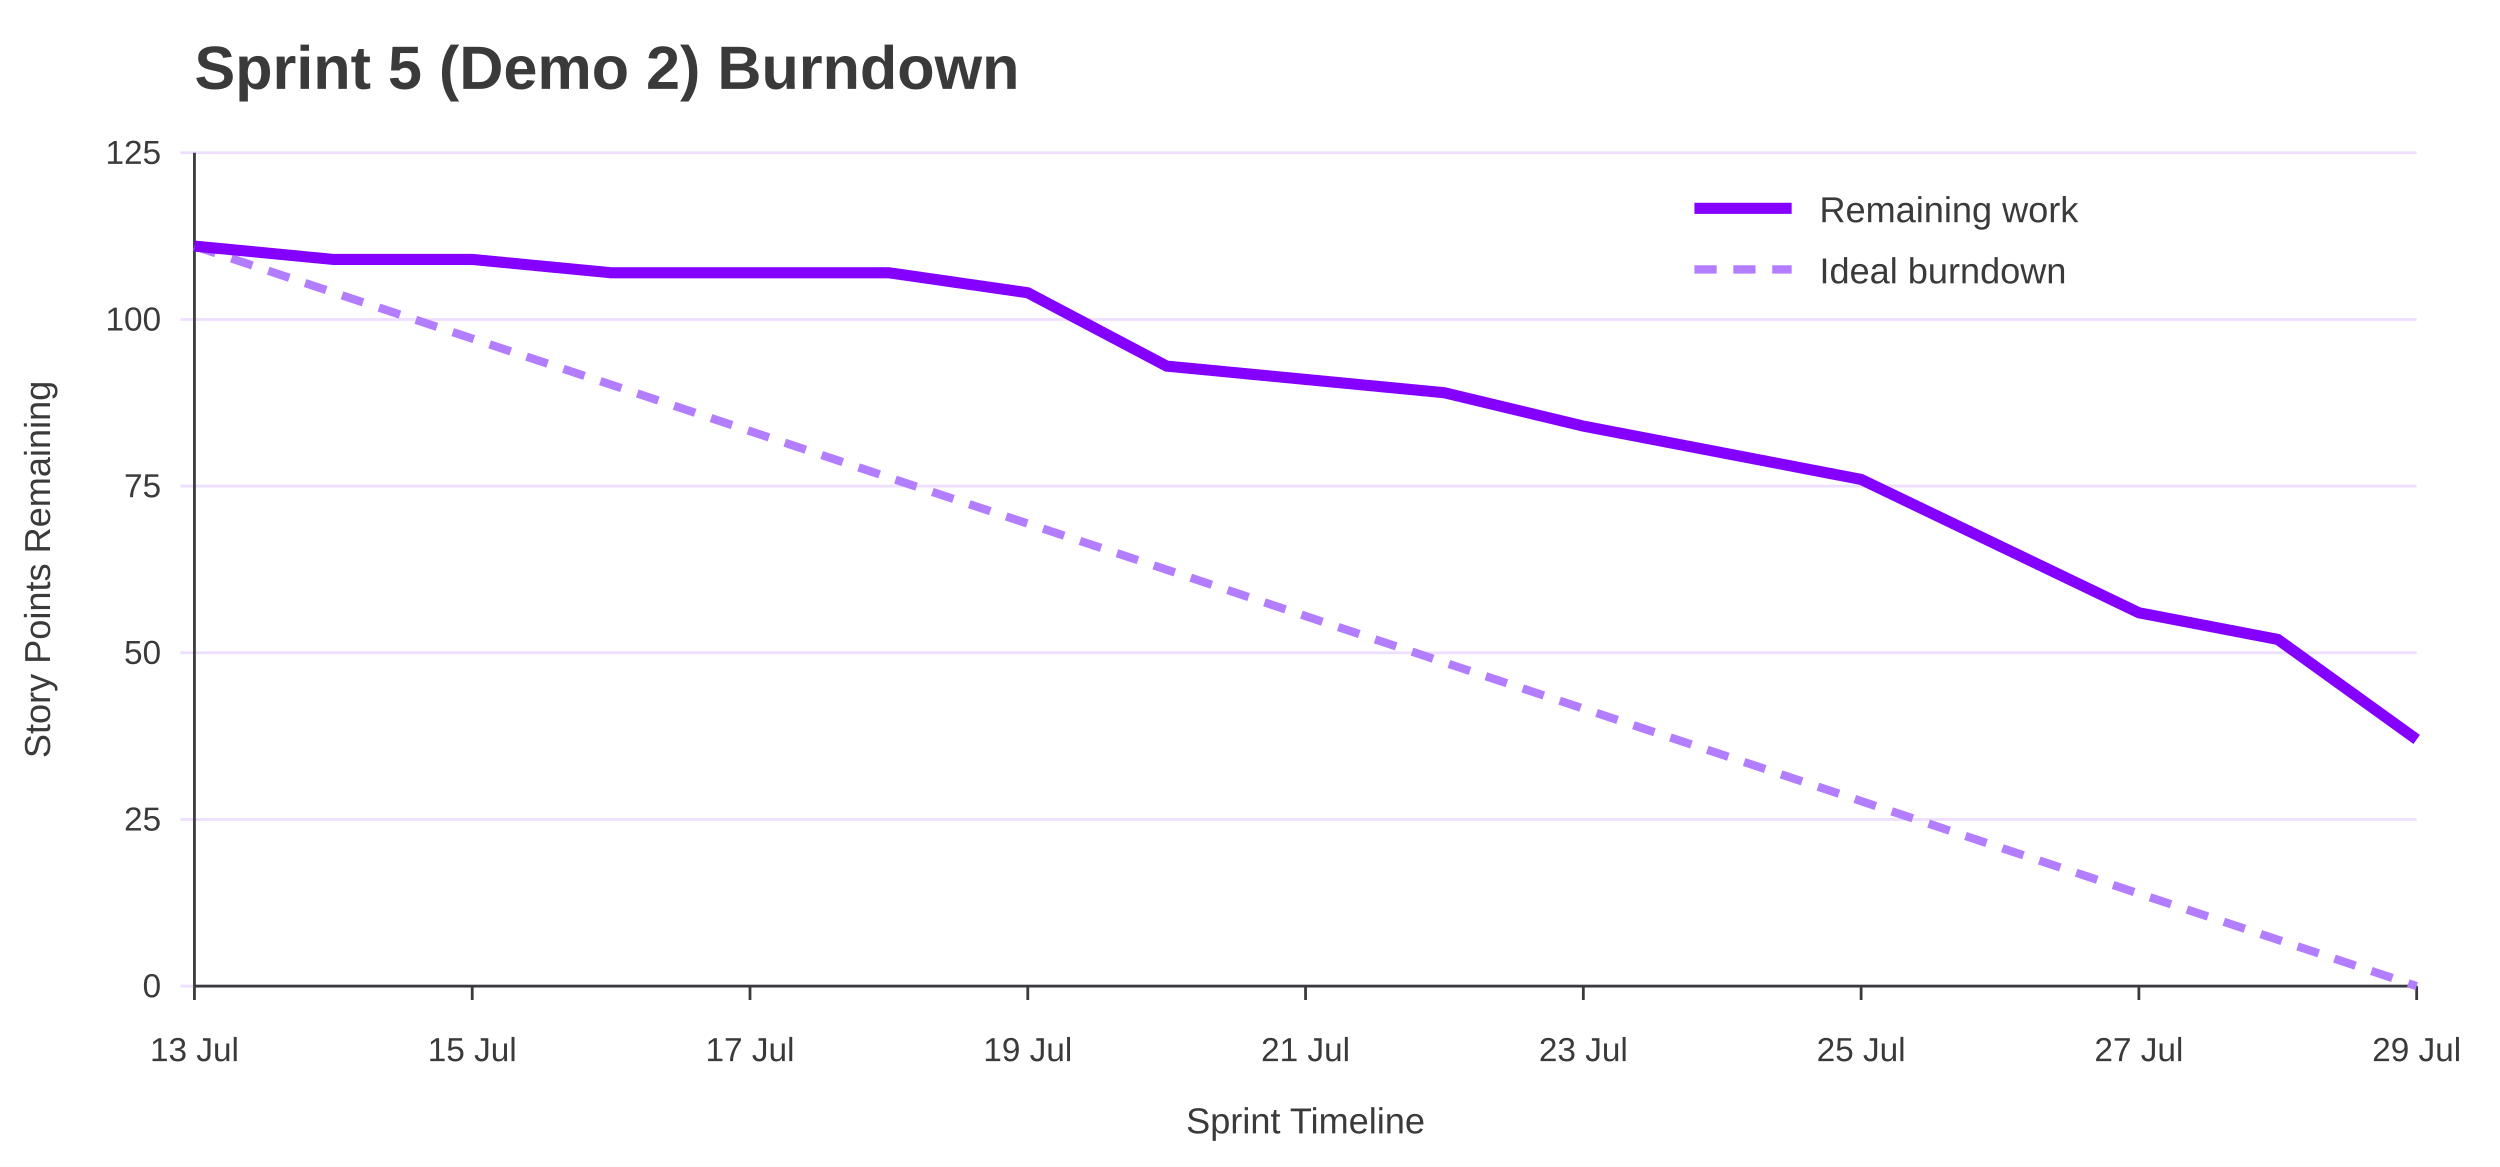
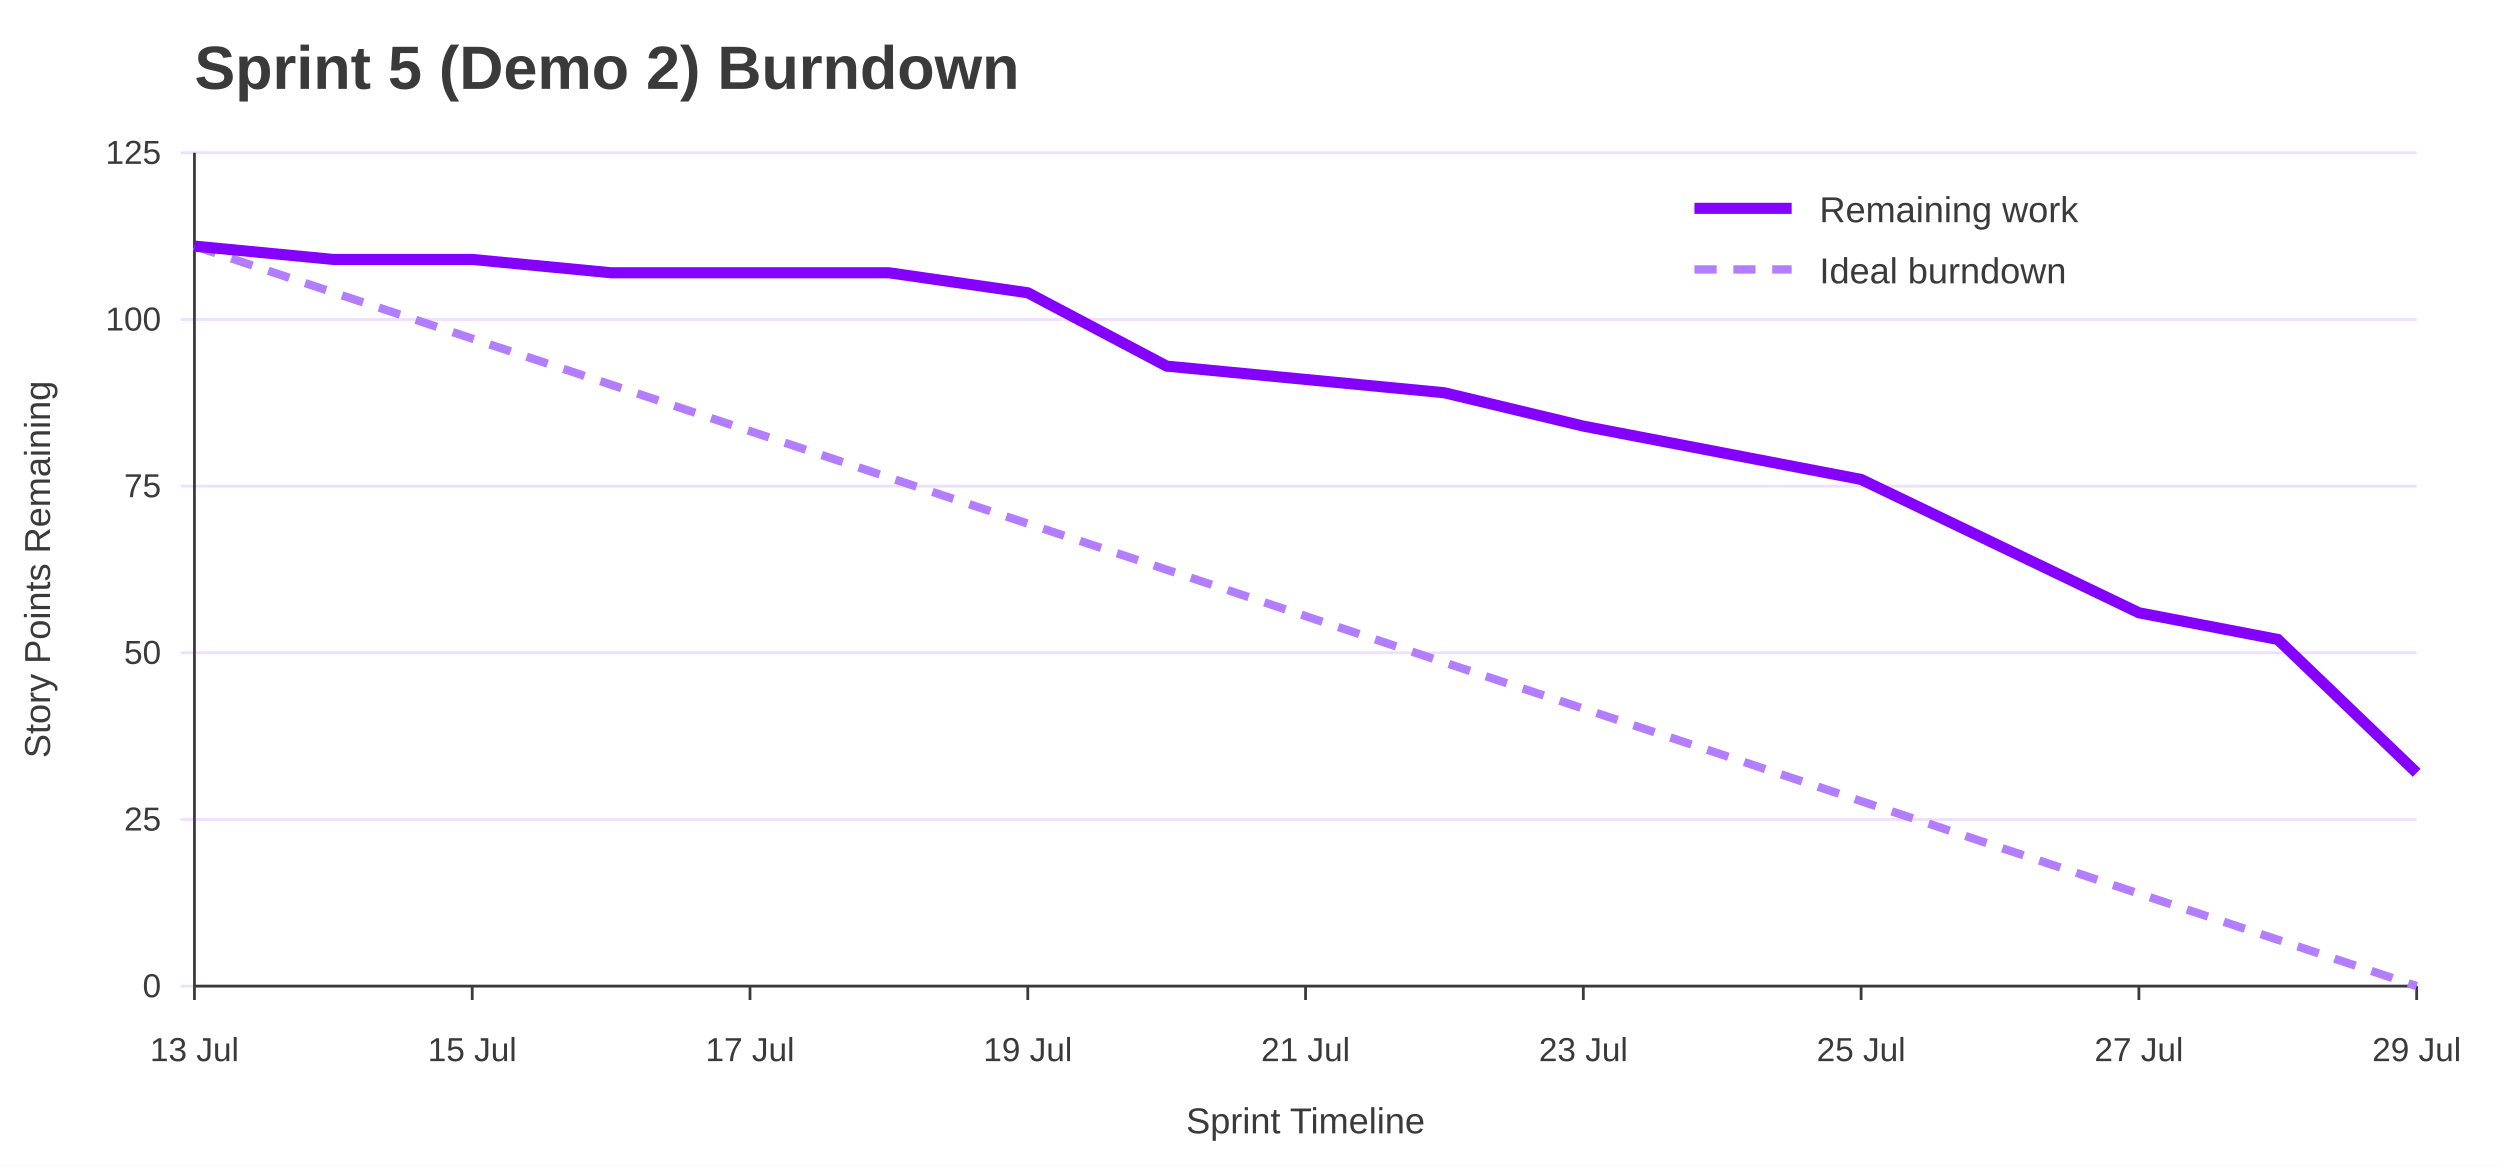
<svg xmlns="http://www.w3.org/2000/svg" width="900" height="420" viewBox="0 0 900 420" role="img" aria-labelledby="title desc">
  <rect width="100%" height="100%" fill="#ffffff" />
  <text x="70" y="32" font-family="Jost, Arial, Helvetica, sans-serif" font-size="22" font-weight="700" fill="#3A3A3A">Sprint 5 (Demo 2) Burndown</text>
  <line x1="65" y1="355.0" x2="870" y2="355.0" stroke="#EEDEFF" />
  <text x="58" y="359.0" font-family="Overpass, Arial, Helvetica, sans-serif" font-size="12" text-anchor="end" fill="#3A3A3A">0</text>
  <line x1="65" y1="295.0" x2="870" y2="295.0" stroke="#EEDEFF" />
  <text x="58" y="299.0" font-family="Overpass, Arial, Helvetica, sans-serif" font-size="12" text-anchor="end" fill="#3A3A3A">25</text>
  <line x1="65" y1="235.0" x2="870" y2="235.0" stroke="#EEDEFF" />
  <text x="58" y="239.0" font-family="Overpass, Arial, Helvetica, sans-serif" font-size="12" text-anchor="end" fill="#3A3A3A">50</text>
  <line x1="65" y1="175.0" x2="870" y2="175.0" stroke="#EEDEFF" />
  <text x="58" y="179.0" font-family="Overpass, Arial, Helvetica, sans-serif" font-size="12" text-anchor="end" fill="#3A3A3A">75</text>
  <line x1="65" y1="115.0" x2="870" y2="115.0" stroke="#EEDEFF" />
  <text x="58" y="119.0" font-family="Overpass, Arial, Helvetica, sans-serif" font-size="12" text-anchor="end" fill="#3A3A3A">100</text>
  <line x1="65" y1="55.0" x2="870" y2="55.0" stroke="#EEDEFF" />
  <text x="58" y="59.0" font-family="Overpass, Arial, Helvetica, sans-serif" font-size="12" text-anchor="end" fill="#3A3A3A">125</text>
  <line x1="70.0" y1="355" x2="70.0" y2="360" stroke="#3A3A3A" />
  <text x="70.0" y="382" font-family="Overpass, Arial, Helvetica, sans-serif" font-size="12" text-anchor="middle" fill="#3A3A3A">13 Jul</text>
  <line x1="170.0" y1="355" x2="170.0" y2="360" stroke="#3A3A3A" />
  <text x="170.0" y="382" font-family="Overpass, Arial, Helvetica, sans-serif" font-size="12" text-anchor="middle" fill="#3A3A3A">15 Jul</text>
  <line x1="270.0" y1="355" x2="270.0" y2="360" stroke="#3A3A3A" />
  <text x="270.0" y="382" font-family="Overpass, Arial, Helvetica, sans-serif" font-size="12" text-anchor="middle" fill="#3A3A3A">17 Jul</text>
  <line x1="370.0" y1="355" x2="370.0" y2="360" stroke="#3A3A3A" />
  <text x="370.0" y="382" font-family="Overpass, Arial, Helvetica, sans-serif" font-size="12" text-anchor="middle" fill="#3A3A3A">19 Jul</text>
  <line x1="470.0" y1="355" x2="470.0" y2="360" stroke="#3A3A3A" />
  <text x="470.0" y="382" font-family="Overpass, Arial, Helvetica, sans-serif" font-size="12" text-anchor="middle" fill="#3A3A3A">21 Jul</text>
  <line x1="570.0" y1="355" x2="570.0" y2="360" stroke="#3A3A3A" />
  <text x="570.0" y="382" font-family="Overpass, Arial, Helvetica, sans-serif" font-size="12" text-anchor="middle" fill="#3A3A3A">23 Jul</text>
  <line x1="670.0" y1="355" x2="670.0" y2="360" stroke="#3A3A3A" />
  <text x="670.0" y="382" font-family="Overpass, Arial, Helvetica, sans-serif" font-size="12" text-anchor="middle" fill="#3A3A3A">25 Jul</text>
  <line x1="770.0" y1="355" x2="770.0" y2="360" stroke="#3A3A3A" />
  <text x="770.0" y="382" font-family="Overpass, Arial, Helvetica, sans-serif" font-size="12" text-anchor="middle" fill="#3A3A3A">27 Jul</text>
  <line x1="870.0" y1="355" x2="870.0" y2="360" stroke="#3A3A3A" />
  <text x="870.0" y="382" font-family="Overpass, Arial, Helvetica, sans-serif" font-size="12" text-anchor="middle" fill="#3A3A3A">29 Jul</text>
  <line x1="70" y1="55" x2="70" y2="355" stroke="#3A3A3A" />
  <line x1="70" y1="355" x2="870" y2="355" stroke="#3A3A3A" />
  <text x="18" y="205.0" font-family="Overpass, Arial, Helvetica, sans-serif" font-size="13" text-anchor="middle" transform="rotate(-90 18 205.0)" fill="#3A3A3A">Story Points Remaining</text>
  <text x="470.0" y="408" font-family="Overpass, Arial, Helvetica, sans-serif" font-size="13" text-anchor="middle" fill="#3A3A3A">Sprint Timeline</text>
  <polyline points="70.0,88.6 120.0,105.3 170.0,121.9 220.0,138.5 270.0,155.2 320.0,171.9 370.0,188.5 420.0,205.1 470.0,221.8 520.0,238.5 570.0,255.1 620.0,271.7 670.0,288.4 720.0,305.1 770.0,321.7 820.0,338.3 870.0,355.0" fill="none" stroke="#B37DFF" stroke-width="3" stroke-dasharray="8 6" />
-   <polyline points="70.0,88.6 120.0,93.4 170.0,93.4 220.0,98.2 270.0,98.2 320.0,98.2 370.0,105.4 420.0,131.8 470.0,136.6 520.0,141.4 570.0,153.4 620.0,163.0 670.0,172.6 720.0,196.6 770.0,220.6 820.0,230.2 870.0,266.2" fill="none" stroke="#8400FF" stroke-width="4" />
+   <polyline points="70.0,88.6 120.0,93.4 170.0,93.4 220.0,98.2 270.0,98.2 320.0,98.2 370.0,105.4 420.0,131.8 470.0,136.6 520.0,141.4 570.0,153.4 620.0,163.0 670.0,172.6 720.0,196.6 770.0,220.6 820.0,230.2 870.0,278.2" fill="none" stroke="#8400FF" stroke-width="4" />
  <line x1="610" y1="75" x2="645" y2="75" stroke="#8400FF" stroke-width="4" />
  <text x="655" y="80" font-family="Overpass, Arial, Helvetica, sans-serif" font-size="13" fill="#3A3A3A">Remaining work</text>
  <line x1="610" y1="97" x2="645" y2="97" stroke="#B37DFF" stroke-width="3" stroke-dasharray="8 6" />
  <text x="655" y="102" font-family="Overpass, Arial, Helvetica, sans-serif" font-size="13" fill="#3A3A3A">Ideal burndown</text>
</svg>
